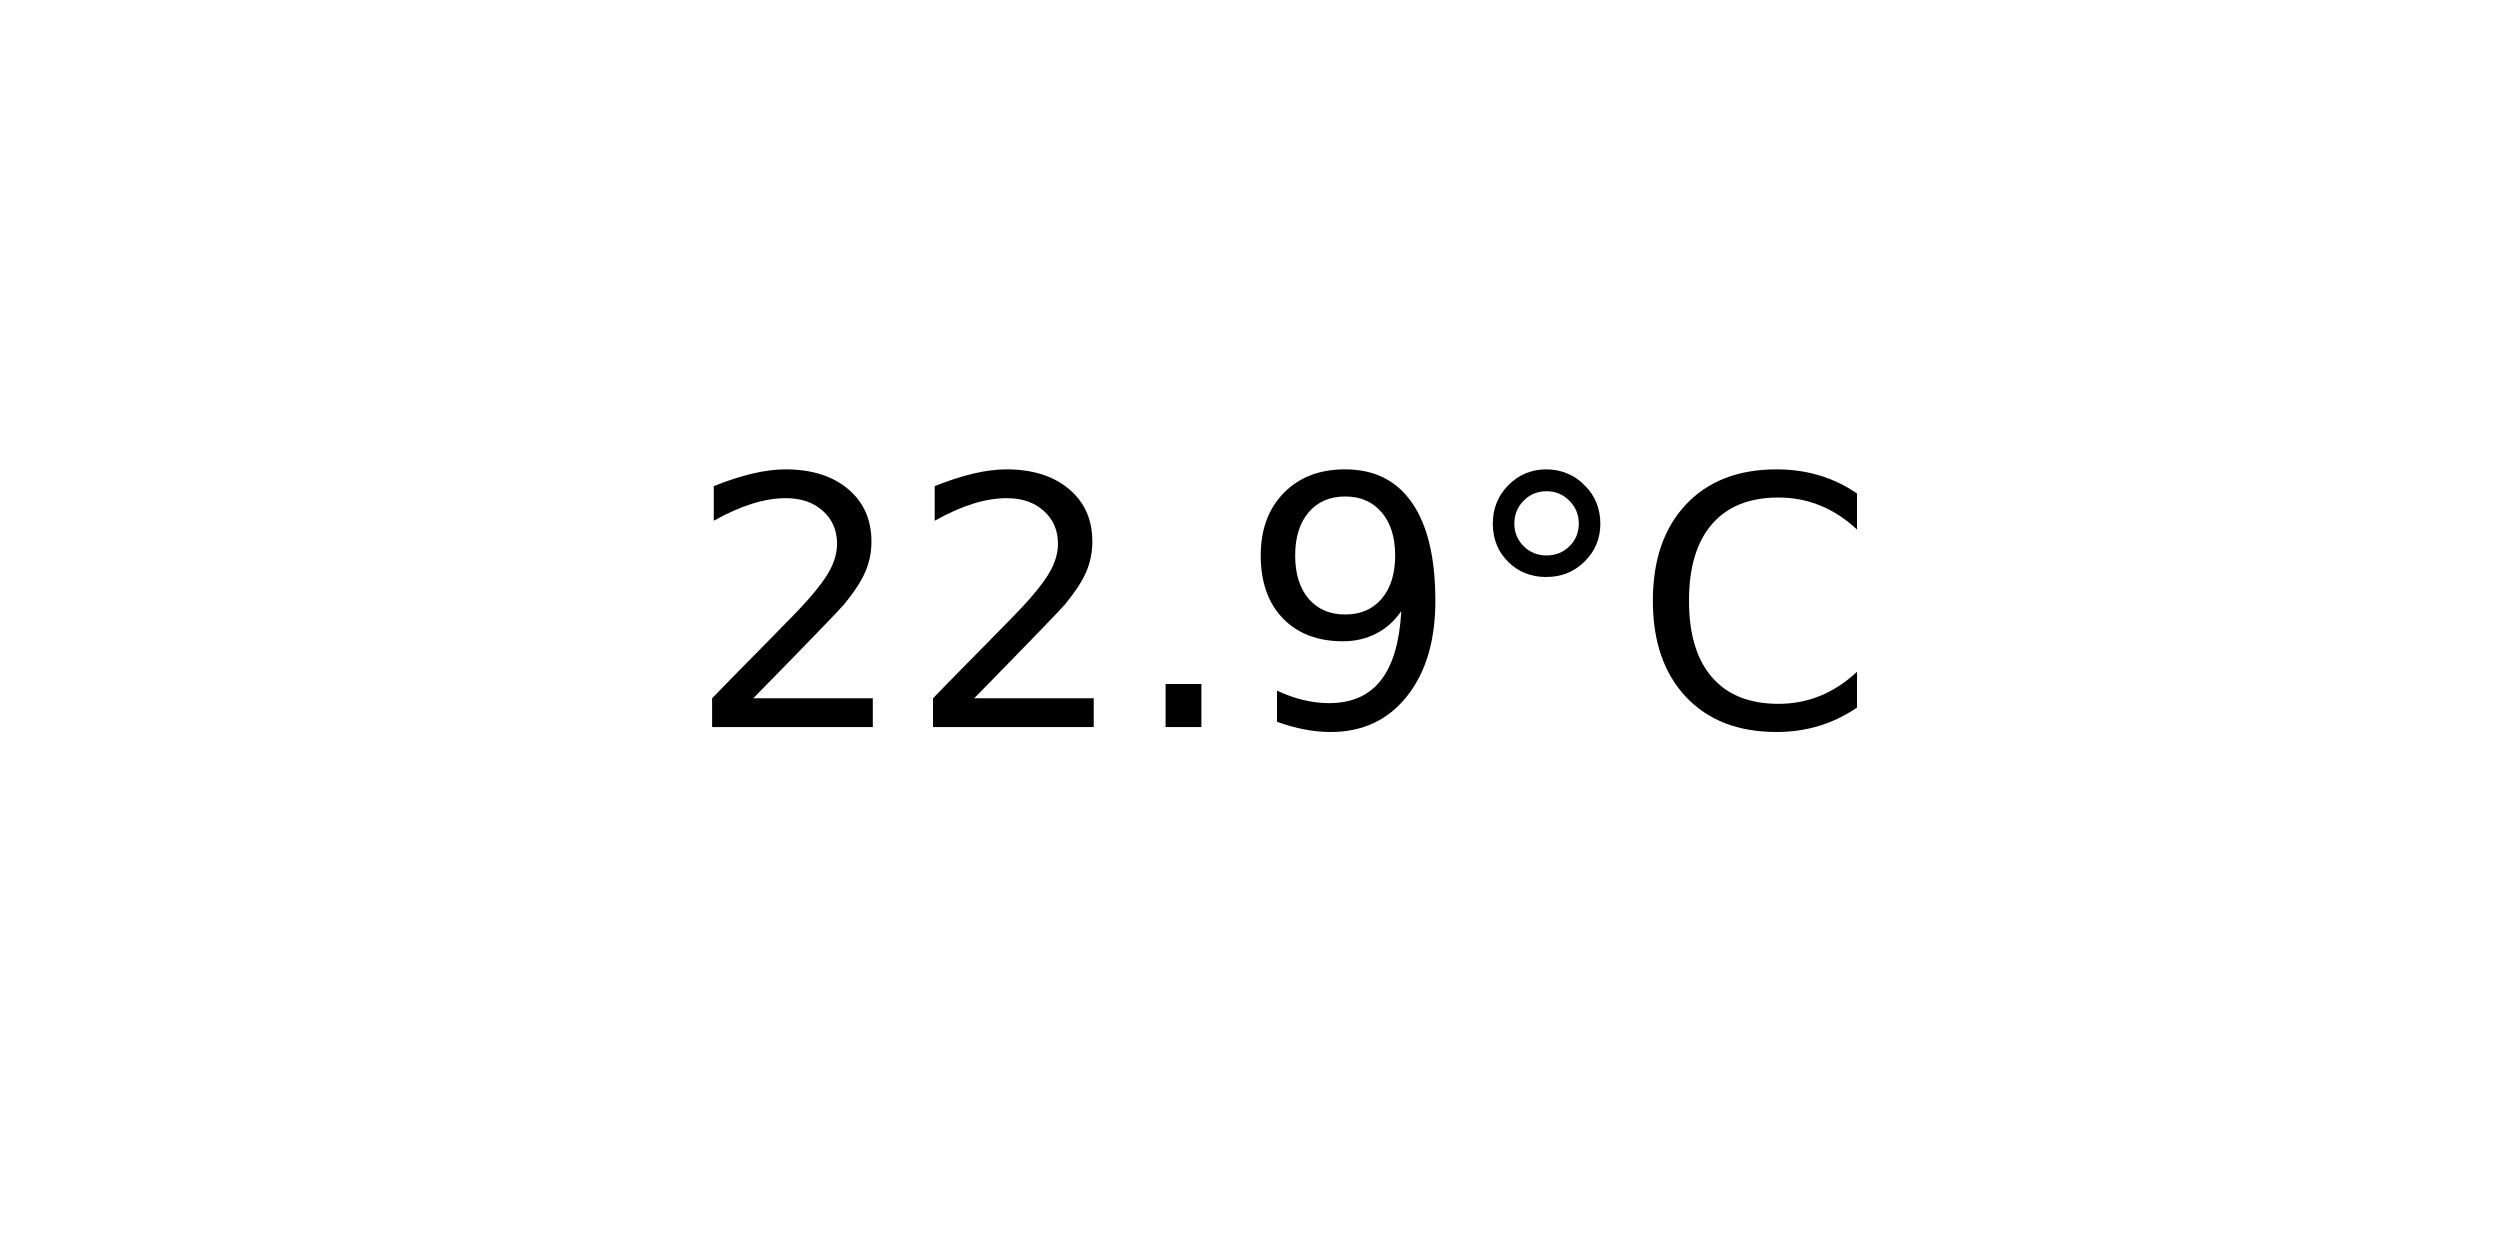
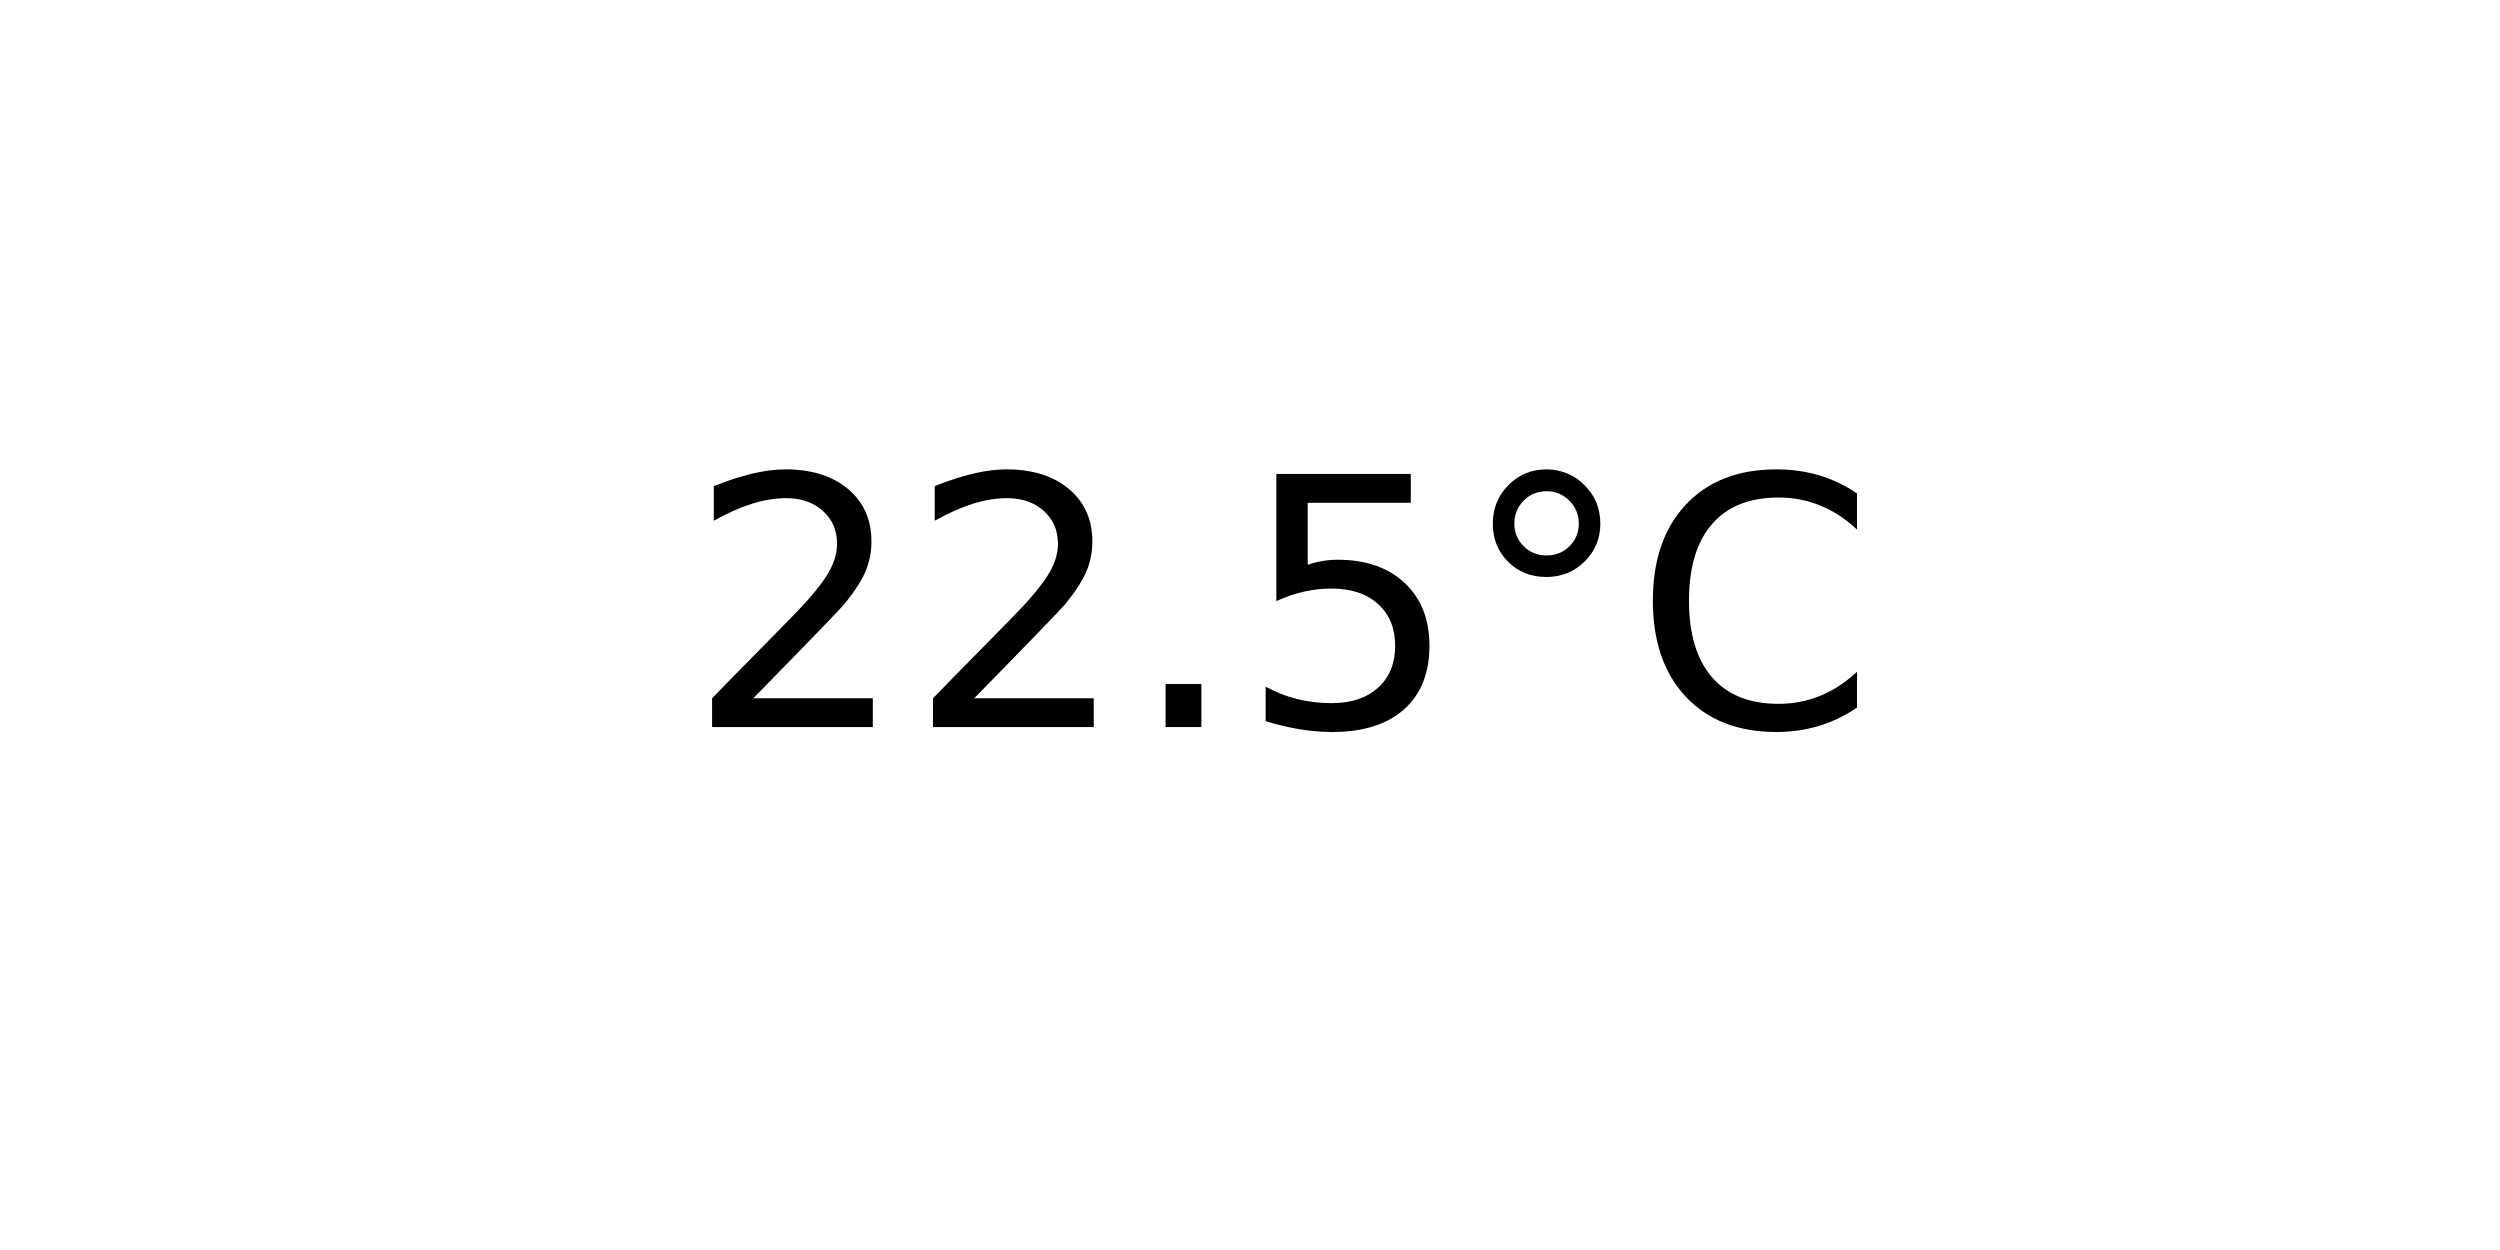
<svg xmlns="http://www.w3.org/2000/svg" xmlns:xlink="http://www.w3.org/1999/xlink" width="72pt" height="36pt" viewBox="0 0 72 36" version="1.1">
  <defs>
    <style type="text/css">*{stroke-linejoin: round; stroke-linecap: butt}</style>
  </defs>
  <g id="figure_1">
    <g id="axes_1">
      <g id="text_1">
        <g transform="translate(19.77578 20.93937) scale(0.1 -0.1)">
          <defs>
            <path id="DejaVuSans-32" d="M 1228 531  L 3431 531  L 3431 0  L 469 0  L 469 531  Q 828 903 1448 1529  Q 2069 2156 2228 2338  Q 2531 2678 2651 2914  Q 2772 3150 2772 3378  Q 2772 3750 2511 3984  Q 2250 4219 1831 4219  Q 1534 4219 1204 4116  Q 875 4013 500 3803  L 500 4441  Q 881 4594 1212 4672  Q 1544 4750 1819 4750  Q 2544 4750 2975 4387  Q 3406 4025 3406 3419  Q 3406 3131 3298 2873  Q 3191 2616 2906 2266  Q 2828 2175 2409 1742  Q 1991 1309 1228 531  z " transform="scale(0.015625)" />
            <path id="DejaVuSans-2e" d="M 684 794  L 1344 794  L 1344 0  L 684 0  L 684 794  z " transform="scale(0.015625)" />
-             <path id="DejaVuSans-39" d="M 703 97  L 703 672  Q 941 559 1184 500  Q 1428 441 1663 441  Q 2288 441 2617 861  Q 2947 1281 2994 2138  Q 2813 1869 2534 1725  Q 2256 1581 1919 1581  Q 1219 1581 811 2004  Q 403 2428 403 3163  Q 403 3881 828 4315  Q 1253 4750 1959 4750  Q 2769 4750 3195 4129  Q 3622 3509 3622 2328  Q 3622 1225 3098 567  Q 2575 -91 1691 -91  Q 1453 -91 1209 -44  Q 966 3 703 97  z M 1959 2075  Q 2384 2075 2632 2365  Q 2881 2656 2881 3163  Q 2881 3666 2632 3958  Q 2384 4250 1959 4250  Q 1534 4250 1286 3958  Q 1038 3666 1038 3163  Q 1038 2656 1286 2365  Q 1534 2075 1959 2075  z " transform="scale(0.015625)" />
+             <path id="DejaVuSans-35" d="M 691 4666  L 3169 4666  L 3169 4134  L 1269 4134  L 1269 2991  Q 1406 3038 1543 3061  Q 1681 3084 1819 3084  Q 2600 3084 3056 2656  Q 3513 2228 3513 1497  Q 3513 744 3044 326  Q 2575 -91 1722 -91  Q 1428 -91 1123 -41  Q 819 9 494 109  L 494 744  Q 775 591 1075 516  Q 1375 441 1709 441  Q 2250 441 2565 725  Q 2881 1009 2881 1497  Q 2881 1984 2565 2268  Q 2250 2553 1709 2553  Q 1456 2553 1204 2497  Q 953 2441 691 2322  L 691 4666  z " transform="scale(0.015625)" />
            <path id="DejaVuSans-b0" d="M 1600 4347  Q 1350 4347 1178 4173  Q 1006 4000 1006 3750  Q 1006 3503 1178 3333  Q 1350 3163 1600 3163  Q 1850 3163 2022 3333  Q 2194 3503 2194 3750  Q 2194 3997 2020 4172  Q 1847 4347 1600 4347  z M 1600 4750  Q 1800 4750 1984 4673  Q 2169 4597 2303 4453  Q 2447 4313 2519 4134  Q 2591 3956 2591 3750  Q 2591 3338 2302 3052  Q 2013 2766 1594 2766  Q 1172 2766 890 3047  Q 609 3328 609 3750  Q 609 4169 896 4459  Q 1184 4750 1600 4750  z " transform="scale(0.015625)" />
            <path id="DejaVuSans-43" d="M 4122 4306  L 4122 3641  Q 3803 3938 3442 4084  Q 3081 4231 2675 4231  Q 1875 4231 1450 3742  Q 1025 3253 1025 2328  Q 1025 1406 1450 917  Q 1875 428 2675 428  Q 3081 428 3442 575  Q 3803 722 4122 1019  L 4122 359  Q 3791 134 3420 21  Q 3050 -91 2638 -91  Q 1578 -91 968 557  Q 359 1206 359 2328  Q 359 3453 968 4101  Q 1578 4750 2638 4750  Q 3056 4750 3426 4639  Q 3797 4528 4122 4306  z " transform="scale(0.015625)" />
          </defs>
          <use xlink:href="#DejaVuSans-32" />
          <use xlink:href="#DejaVuSans-32" x="63.623" />
          <use xlink:href="#DejaVuSans-2e" x="127.246" />
-           <use xlink:href="#DejaVuSans-39" x="159.033" />
+           <use xlink:href="#DejaVuSans-35" x="159.033" />
          <use xlink:href="#DejaVuSans-b0" x="222.656" />
          <use xlink:href="#DejaVuSans-43" x="272.656" />
        </g>
      </g>
    </g>
  </g>
</svg>
